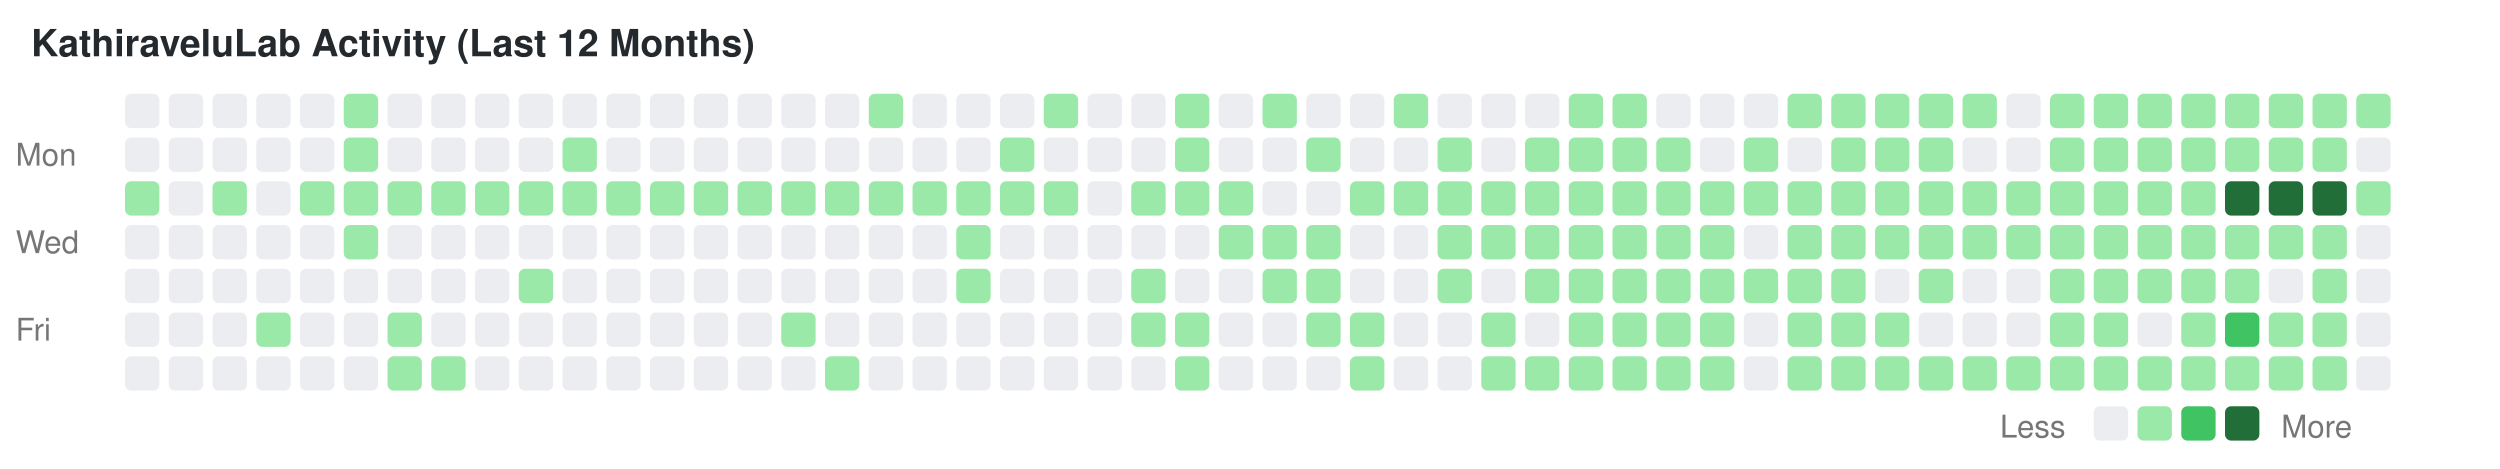
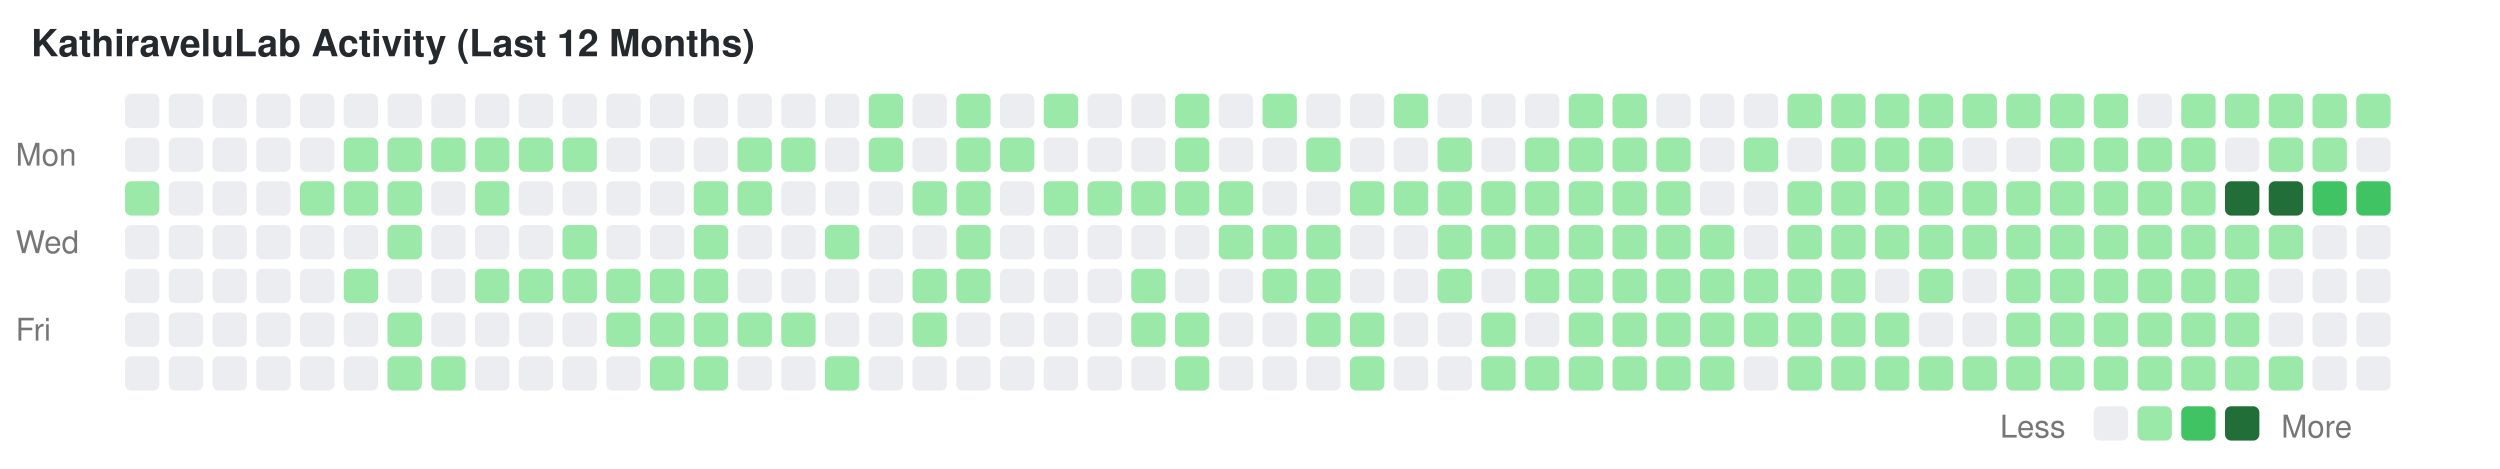
<svg xmlns="http://www.w3.org/2000/svg" width="800" height="150" viewBox="0 0 800 150">
  <style>text { font-family: -apple-system, BlinkMacSystemFont, "Segoe UI", Helvetica, Arial, sans-serif; font-size: 10px; fill: #767676; }</style>
  <text x="10" y="18" style="font-size: 12px; font-weight: bold; fill: #24292e;">KathiraveluLab Activity (Last 12 Months)</text>
  <text x="5" y="53">Mon</text>
  <text x="5" y="81">Wed</text>
  <text x="5" y="109">Fri</text>
  <rect x="40" y="30" width="11" height="11" fill="#ebedf0" rx="2" ry="2" />
  <rect x="40" y="44" width="11" height="11" fill="#ebedf0" rx="2" ry="2" />
  <rect x="40" y="58" width="11" height="11" fill="#9be9a8" rx="2" ry="2" />
  <rect x="40" y="72" width="11" height="11" fill="#ebedf0" rx="2" ry="2" />
  <rect x="40" y="86" width="11" height="11" fill="#ebedf0" rx="2" ry="2" />
  <rect x="40" y="100" width="11" height="11" fill="#ebedf0" rx="2" ry="2" />
  <rect x="40" y="114" width="11" height="11" fill="#ebedf0" rx="2" ry="2" />
  <rect x="54" y="30" width="11" height="11" fill="#ebedf0" rx="2" ry="2" />
  <rect x="54" y="44" width="11" height="11" fill="#ebedf0" rx="2" ry="2" />
  <rect x="54" y="58" width="11" height="11" fill="#ebedf0" rx="2" ry="2" />
  <rect x="54" y="72" width="11" height="11" fill="#ebedf0" rx="2" ry="2" />
  <rect x="54" y="86" width="11" height="11" fill="#ebedf0" rx="2" ry="2" />
  <rect x="54" y="100" width="11" height="11" fill="#ebedf0" rx="2" ry="2" />
  <rect x="54" y="114" width="11" height="11" fill="#ebedf0" rx="2" ry="2" />
  <rect x="68" y="30" width="11" height="11" fill="#ebedf0" rx="2" ry="2" />
  <rect x="68" y="44" width="11" height="11" fill="#ebedf0" rx="2" ry="2" />
-   <rect x="68" y="58" width="11" height="11" fill="#9be9a8" rx="2" ry="2" />
+   <rect x="68" y="58" width="11" height="11" fill="#ebedf0" rx="2" ry="2" />
  <rect x="68" y="72" width="11" height="11" fill="#ebedf0" rx="2" ry="2" />
  <rect x="68" y="86" width="11" height="11" fill="#ebedf0" rx="2" ry="2" />
  <rect x="68" y="100" width="11" height="11" fill="#ebedf0" rx="2" ry="2" />
  <rect x="68" y="114" width="11" height="11" fill="#ebedf0" rx="2" ry="2" />
  <rect x="82" y="30" width="11" height="11" fill="#ebedf0" rx="2" ry="2" />
  <rect x="82" y="44" width="11" height="11" fill="#ebedf0" rx="2" ry="2" />
  <rect x="82" y="58" width="11" height="11" fill="#ebedf0" rx="2" ry="2" />
  <rect x="82" y="72" width="11" height="11" fill="#ebedf0" rx="2" ry="2" />
  <rect x="82" y="86" width="11" height="11" fill="#ebedf0" rx="2" ry="2" />
-   <rect x="82" y="100" width="11" height="11" fill="#9be9a8" rx="2" ry="2" />
+   <rect x="82" y="100" width="11" height="11" fill="#ebedf0" rx="2" ry="2" />
  <rect x="82" y="114" width="11" height="11" fill="#ebedf0" rx="2" ry="2" />
  <rect x="96" y="30" width="11" height="11" fill="#ebedf0" rx="2" ry="2" />
  <rect x="96" y="44" width="11" height="11" fill="#ebedf0" rx="2" ry="2" />
  <rect x="96" y="58" width="11" height="11" fill="#9be9a8" rx="2" ry="2" />
  <rect x="96" y="72" width="11" height="11" fill="#ebedf0" rx="2" ry="2" />
  <rect x="96" y="86" width="11" height="11" fill="#ebedf0" rx="2" ry="2" />
  <rect x="96" y="100" width="11" height="11" fill="#ebedf0" rx="2" ry="2" />
  <rect x="96" y="114" width="11" height="11" fill="#ebedf0" rx="2" ry="2" />
-   <rect x="110" y="30" width="11" height="11" fill="#9be9a8" rx="2" ry="2" />
+   <rect x="110" y="30" width="11" height="11" fill="#ebedf0" rx="2" ry="2" />
  <rect x="110" y="44" width="11" height="11" fill="#9be9a8" rx="2" ry="2" />
  <rect x="110" y="58" width="11" height="11" fill="#9be9a8" rx="2" ry="2" />
-   <rect x="110" y="72" width="11" height="11" fill="#9be9a8" rx="2" ry="2" />
-   <rect x="110" y="86" width="11" height="11" fill="#ebedf0" rx="2" ry="2" />
+   <rect x="110" y="72" width="11" height="11" fill="#ebedf0" rx="2" ry="2" />
+   <rect x="110" y="86" width="11" height="11" fill="#9be9a8" rx="2" ry="2" />
  <rect x="110" y="100" width="11" height="11" fill="#ebedf0" rx="2" ry="2" />
  <rect x="110" y="114" width="11" height="11" fill="#ebedf0" rx="2" ry="2" />
  <rect x="124" y="30" width="11" height="11" fill="#ebedf0" rx="2" ry="2" />
-   <rect x="124" y="44" width="11" height="11" fill="#ebedf0" rx="2" ry="2" />
+   <rect x="124" y="44" width="11" height="11" fill="#9be9a8" rx="2" ry="2" />
  <rect x="124" y="58" width="11" height="11" fill="#9be9a8" rx="2" ry="2" />
-   <rect x="124" y="72" width="11" height="11" fill="#ebedf0" rx="2" ry="2" />
+   <rect x="124" y="72" width="11" height="11" fill="#9be9a8" rx="2" ry="2" />
  <rect x="124" y="86" width="11" height="11" fill="#ebedf0" rx="2" ry="2" />
  <rect x="124" y="100" width="11" height="11" fill="#9be9a8" rx="2" ry="2" />
  <rect x="124" y="114" width="11" height="11" fill="#9be9a8" rx="2" ry="2" />
  <rect x="138" y="30" width="11" height="11" fill="#ebedf0" rx="2" ry="2" />
-   <rect x="138" y="44" width="11" height="11" fill="#ebedf0" rx="2" ry="2" />
-   <rect x="138" y="58" width="11" height="11" fill="#9be9a8" rx="2" ry="2" />
+   <rect x="138" y="44" width="11" height="11" fill="#9be9a8" rx="2" ry="2" />
+   <rect x="138" y="58" width="11" height="11" fill="#ebedf0" rx="2" ry="2" />
  <rect x="138" y="72" width="11" height="11" fill="#ebedf0" rx="2" ry="2" />
  <rect x="138" y="86" width="11" height="11" fill="#ebedf0" rx="2" ry="2" />
  <rect x="138" y="100" width="11" height="11" fill="#ebedf0" rx="2" ry="2" />
  <rect x="138" y="114" width="11" height="11" fill="#9be9a8" rx="2" ry="2" />
  <rect x="152" y="30" width="11" height="11" fill="#ebedf0" rx="2" ry="2" />
-   <rect x="152" y="44" width="11" height="11" fill="#ebedf0" rx="2" ry="2" />
+   <rect x="152" y="44" width="11" height="11" fill="#9be9a8" rx="2" ry="2" />
  <rect x="152" y="58" width="11" height="11" fill="#9be9a8" rx="2" ry="2" />
  <rect x="152" y="72" width="11" height="11" fill="#ebedf0" rx="2" ry="2" />
-   <rect x="152" y="86" width="11" height="11" fill="#ebedf0" rx="2" ry="2" />
+   <rect x="152" y="86" width="11" height="11" fill="#9be9a8" rx="2" ry="2" />
  <rect x="152" y="100" width="11" height="11" fill="#ebedf0" rx="2" ry="2" />
  <rect x="152" y="114" width="11" height="11" fill="#ebedf0" rx="2" ry="2" />
  <rect x="166" y="30" width="11" height="11" fill="#ebedf0" rx="2" ry="2" />
-   <rect x="166" y="44" width="11" height="11" fill="#ebedf0" rx="2" ry="2" />
-   <rect x="166" y="58" width="11" height="11" fill="#9be9a8" rx="2" ry="2" />
+   <rect x="166" y="44" width="11" height="11" fill="#9be9a8" rx="2" ry="2" />
+   <rect x="166" y="58" width="11" height="11" fill="#ebedf0" rx="2" ry="2" />
  <rect x="166" y="72" width="11" height="11" fill="#ebedf0" rx="2" ry="2" />
  <rect x="166" y="86" width="11" height="11" fill="#9be9a8" rx="2" ry="2" />
  <rect x="166" y="100" width="11" height="11" fill="#ebedf0" rx="2" ry="2" />
  <rect x="166" y="114" width="11" height="11" fill="#ebedf0" rx="2" ry="2" />
  <rect x="180" y="30" width="11" height="11" fill="#ebedf0" rx="2" ry="2" />
  <rect x="180" y="44" width="11" height="11" fill="#9be9a8" rx="2" ry="2" />
-   <rect x="180" y="58" width="11" height="11" fill="#9be9a8" rx="2" ry="2" />
-   <rect x="180" y="72" width="11" height="11" fill="#ebedf0" rx="2" ry="2" />
-   <rect x="180" y="86" width="11" height="11" fill="#ebedf0" rx="2" ry="2" />
+   <rect x="180" y="58" width="11" height="11" fill="#ebedf0" rx="2" ry="2" />
+   <rect x="180" y="72" width="11" height="11" fill="#9be9a8" rx="2" ry="2" />
+   <rect x="180" y="86" width="11" height="11" fill="#9be9a8" rx="2" ry="2" />
  <rect x="180" y="100" width="11" height="11" fill="#ebedf0" rx="2" ry="2" />
  <rect x="180" y="114" width="11" height="11" fill="#ebedf0" rx="2" ry="2" />
  <rect x="194" y="30" width="11" height="11" fill="#ebedf0" rx="2" ry="2" />
  <rect x="194" y="44" width="11" height="11" fill="#ebedf0" rx="2" ry="2" />
-   <rect x="194" y="58" width="11" height="11" fill="#9be9a8" rx="2" ry="2" />
+   <rect x="194" y="58" width="11" height="11" fill="#ebedf0" rx="2" ry="2" />
  <rect x="194" y="72" width="11" height="11" fill="#ebedf0" rx="2" ry="2" />
-   <rect x="194" y="86" width="11" height="11" fill="#ebedf0" rx="2" ry="2" />
-   <rect x="194" y="100" width="11" height="11" fill="#ebedf0" rx="2" ry="2" />
+   <rect x="194" y="86" width="11" height="11" fill="#9be9a8" rx="2" ry="2" />
+   <rect x="194" y="100" width="11" height="11" fill="#9be9a8" rx="2" ry="2" />
  <rect x="194" y="114" width="11" height="11" fill="#ebedf0" rx="2" ry="2" />
  <rect x="208" y="30" width="11" height="11" fill="#ebedf0" rx="2" ry="2" />
  <rect x="208" y="44" width="11" height="11" fill="#ebedf0" rx="2" ry="2" />
-   <rect x="208" y="58" width="11" height="11" fill="#9be9a8" rx="2" ry="2" />
+   <rect x="208" y="58" width="11" height="11" fill="#ebedf0" rx="2" ry="2" />
  <rect x="208" y="72" width="11" height="11" fill="#ebedf0" rx="2" ry="2" />
-   <rect x="208" y="86" width="11" height="11" fill="#ebedf0" rx="2" ry="2" />
-   <rect x="208" y="100" width="11" height="11" fill="#ebedf0" rx="2" ry="2" />
-   <rect x="208" y="114" width="11" height="11" fill="#ebedf0" rx="2" ry="2" />
+   <rect x="208" y="86" width="11" height="11" fill="#9be9a8" rx="2" ry="2" />
+   <rect x="208" y="100" width="11" height="11" fill="#9be9a8" rx="2" ry="2" />
+   <rect x="208" y="114" width="11" height="11" fill="#9be9a8" rx="2" ry="2" />
  <rect x="222" y="30" width="11" height="11" fill="#ebedf0" rx="2" ry="2" />
  <rect x="222" y="44" width="11" height="11" fill="#ebedf0" rx="2" ry="2" />
  <rect x="222" y="58" width="11" height="11" fill="#9be9a8" rx="2" ry="2" />
-   <rect x="222" y="72" width="11" height="11" fill="#ebedf0" rx="2" ry="2" />
-   <rect x="222" y="86" width="11" height="11" fill="#ebedf0" rx="2" ry="2" />
-   <rect x="222" y="100" width="11" height="11" fill="#ebedf0" rx="2" ry="2" />
-   <rect x="222" y="114" width="11" height="11" fill="#ebedf0" rx="2" ry="2" />
+   <rect x="222" y="72" width="11" height="11" fill="#9be9a8" rx="2" ry="2" />
+   <rect x="222" y="86" width="11" height="11" fill="#9be9a8" rx="2" ry="2" />
+   <rect x="222" y="100" width="11" height="11" fill="#9be9a8" rx="2" ry="2" />
+   <rect x="222" y="114" width="11" height="11" fill="#9be9a8" rx="2" ry="2" />
  <rect x="236" y="30" width="11" height="11" fill="#ebedf0" rx="2" ry="2" />
-   <rect x="236" y="44" width="11" height="11" fill="#ebedf0" rx="2" ry="2" />
+   <rect x="236" y="44" width="11" height="11" fill="#9be9a8" rx="2" ry="2" />
  <rect x="236" y="58" width="11" height="11" fill="#9be9a8" rx="2" ry="2" />
  <rect x="236" y="72" width="11" height="11" fill="#ebedf0" rx="2" ry="2" />
  <rect x="236" y="86" width="11" height="11" fill="#ebedf0" rx="2" ry="2" />
-   <rect x="236" y="100" width="11" height="11" fill="#ebedf0" rx="2" ry="2" />
+   <rect x="236" y="100" width="11" height="11" fill="#9be9a8" rx="2" ry="2" />
  <rect x="236" y="114" width="11" height="11" fill="#ebedf0" rx="2" ry="2" />
  <rect x="250" y="30" width="11" height="11" fill="#ebedf0" rx="2" ry="2" />
-   <rect x="250" y="44" width="11" height="11" fill="#ebedf0" rx="2" ry="2" />
-   <rect x="250" y="58" width="11" height="11" fill="#9be9a8" rx="2" ry="2" />
+   <rect x="250" y="44" width="11" height="11" fill="#9be9a8" rx="2" ry="2" />
+   <rect x="250" y="58" width="11" height="11" fill="#ebedf0" rx="2" ry="2" />
  <rect x="250" y="72" width="11" height="11" fill="#ebedf0" rx="2" ry="2" />
  <rect x="250" y="86" width="11" height="11" fill="#ebedf0" rx="2" ry="2" />
  <rect x="250" y="100" width="11" height="11" fill="#9be9a8" rx="2" ry="2" />
  <rect x="250" y="114" width="11" height="11" fill="#ebedf0" rx="2" ry="2" />
  <rect x="264" y="30" width="11" height="11" fill="#ebedf0" rx="2" ry="2" />
  <rect x="264" y="44" width="11" height="11" fill="#ebedf0" rx="2" ry="2" />
-   <rect x="264" y="58" width="11" height="11" fill="#9be9a8" rx="2" ry="2" />
-   <rect x="264" y="72" width="11" height="11" fill="#ebedf0" rx="2" ry="2" />
+   <rect x="264" y="58" width="11" height="11" fill="#ebedf0" rx="2" ry="2" />
+   <rect x="264" y="72" width="11" height="11" fill="#9be9a8" rx="2" ry="2" />
  <rect x="264" y="86" width="11" height="11" fill="#ebedf0" rx="2" ry="2" />
  <rect x="264" y="100" width="11" height="11" fill="#ebedf0" rx="2" ry="2" />
  <rect x="264" y="114" width="11" height="11" fill="#9be9a8" rx="2" ry="2" />
  <rect x="278" y="30" width="11" height="11" fill="#9be9a8" rx="2" ry="2" />
-   <rect x="278" y="44" width="11" height="11" fill="#ebedf0" rx="2" ry="2" />
-   <rect x="278" y="58" width="11" height="11" fill="#9be9a8" rx="2" ry="2" />
+   <rect x="278" y="44" width="11" height="11" fill="#9be9a8" rx="2" ry="2" />
+   <rect x="278" y="58" width="11" height="11" fill="#ebedf0" rx="2" ry="2" />
  <rect x="278" y="72" width="11" height="11" fill="#ebedf0" rx="2" ry="2" />
  <rect x="278" y="86" width="11" height="11" fill="#ebedf0" rx="2" ry="2" />
  <rect x="278" y="100" width="11" height="11" fill="#ebedf0" rx="2" ry="2" />
  <rect x="278" y="114" width="11" height="11" fill="#ebedf0" rx="2" ry="2" />
  <rect x="292" y="30" width="11" height="11" fill="#ebedf0" rx="2" ry="2" />
  <rect x="292" y="44" width="11" height="11" fill="#ebedf0" rx="2" ry="2" />
  <rect x="292" y="58" width="11" height="11" fill="#9be9a8" rx="2" ry="2" />
  <rect x="292" y="72" width="11" height="11" fill="#ebedf0" rx="2" ry="2" />
-   <rect x="292" y="86" width="11" height="11" fill="#ebedf0" rx="2" ry="2" />
-   <rect x="292" y="100" width="11" height="11" fill="#ebedf0" rx="2" ry="2" />
+   <rect x="292" y="86" width="11" height="11" fill="#9be9a8" rx="2" ry="2" />
+   <rect x="292" y="100" width="11" height="11" fill="#9be9a8" rx="2" ry="2" />
  <rect x="292" y="114" width="11" height="11" fill="#ebedf0" rx="2" ry="2" />
-   <rect x="306" y="30" width="11" height="11" fill="#ebedf0" rx="2" ry="2" />
-   <rect x="306" y="44" width="11" height="11" fill="#ebedf0" rx="2" ry="2" />
+   <rect x="306" y="30" width="11" height="11" fill="#9be9a8" rx="2" ry="2" />
+   <rect x="306" y="44" width="11" height="11" fill="#9be9a8" rx="2" ry="2" />
  <rect x="306" y="58" width="11" height="11" fill="#9be9a8" rx="2" ry="2" />
  <rect x="306" y="72" width="11" height="11" fill="#9be9a8" rx="2" ry="2" />
  <rect x="306" y="86" width="11" height="11" fill="#9be9a8" rx="2" ry="2" />
  <rect x="306" y="100" width="11" height="11" fill="#ebedf0" rx="2" ry="2" />
  <rect x="306" y="114" width="11" height="11" fill="#ebedf0" rx="2" ry="2" />
  <rect x="320" y="30" width="11" height="11" fill="#ebedf0" rx="2" ry="2" />
  <rect x="320" y="44" width="11" height="11" fill="#9be9a8" rx="2" ry="2" />
-   <rect x="320" y="58" width="11" height="11" fill="#9be9a8" rx="2" ry="2" />
+   <rect x="320" y="58" width="11" height="11" fill="#ebedf0" rx="2" ry="2" />
  <rect x="320" y="72" width="11" height="11" fill="#ebedf0" rx="2" ry="2" />
  <rect x="320" y="86" width="11" height="11" fill="#ebedf0" rx="2" ry="2" />
  <rect x="320" y="100" width="11" height="11" fill="#ebedf0" rx="2" ry="2" />
  <rect x="320" y="114" width="11" height="11" fill="#ebedf0" rx="2" ry="2" />
  <rect x="334" y="30" width="11" height="11" fill="#9be9a8" rx="2" ry="2" />
  <rect x="334" y="44" width="11" height="11" fill="#ebedf0" rx="2" ry="2" />
  <rect x="334" y="58" width="11" height="11" fill="#9be9a8" rx="2" ry="2" />
  <rect x="334" y="72" width="11" height="11" fill="#ebedf0" rx="2" ry="2" />
  <rect x="334" y="86" width="11" height="11" fill="#ebedf0" rx="2" ry="2" />
  <rect x="334" y="100" width="11" height="11" fill="#ebedf0" rx="2" ry="2" />
  <rect x="334" y="114" width="11" height="11" fill="#ebedf0" rx="2" ry="2" />
  <rect x="348" y="30" width="11" height="11" fill="#ebedf0" rx="2" ry="2" />
  <rect x="348" y="44" width="11" height="11" fill="#ebedf0" rx="2" ry="2" />
-   <rect x="348" y="58" width="11" height="11" fill="#ebedf0" rx="2" ry="2" />
+   <rect x="348" y="58" width="11" height="11" fill="#9be9a8" rx="2" ry="2" />
  <rect x="348" y="72" width="11" height="11" fill="#ebedf0" rx="2" ry="2" />
  <rect x="348" y="86" width="11" height="11" fill="#ebedf0" rx="2" ry="2" />
  <rect x="348" y="100" width="11" height="11" fill="#ebedf0" rx="2" ry="2" />
  <rect x="348" y="114" width="11" height="11" fill="#ebedf0" rx="2" ry="2" />
  <rect x="362" y="30" width="11" height="11" fill="#ebedf0" rx="2" ry="2" />
  <rect x="362" y="44" width="11" height="11" fill="#ebedf0" rx="2" ry="2" />
  <rect x="362" y="58" width="11" height="11" fill="#9be9a8" rx="2" ry="2" />
  <rect x="362" y="72" width="11" height="11" fill="#ebedf0" rx="2" ry="2" />
  <rect x="362" y="86" width="11" height="11" fill="#9be9a8" rx="2" ry="2" />
  <rect x="362" y="100" width="11" height="11" fill="#9be9a8" rx="2" ry="2" />
  <rect x="362" y="114" width="11" height="11" fill="#ebedf0" rx="2" ry="2" />
  <rect x="376" y="30" width="11" height="11" fill="#9be9a8" rx="2" ry="2" />
  <rect x="376" y="44" width="11" height="11" fill="#9be9a8" rx="2" ry="2" />
  <rect x="376" y="58" width="11" height="11" fill="#9be9a8" rx="2" ry="2" />
  <rect x="376" y="72" width="11" height="11" fill="#ebedf0" rx="2" ry="2" />
  <rect x="376" y="86" width="11" height="11" fill="#ebedf0" rx="2" ry="2" />
  <rect x="376" y="100" width="11" height="11" fill="#9be9a8" rx="2" ry="2" />
  <rect x="376" y="114" width="11" height="11" fill="#9be9a8" rx="2" ry="2" />
  <rect x="390" y="30" width="11" height="11" fill="#ebedf0" rx="2" ry="2" />
  <rect x="390" y="44" width="11" height="11" fill="#ebedf0" rx="2" ry="2" />
  <rect x="390" y="58" width="11" height="11" fill="#9be9a8" rx="2" ry="2" />
  <rect x="390" y="72" width="11" height="11" fill="#9be9a8" rx="2" ry="2" />
  <rect x="390" y="86" width="11" height="11" fill="#ebedf0" rx="2" ry="2" />
  <rect x="390" y="100" width="11" height="11" fill="#ebedf0" rx="2" ry="2" />
  <rect x="390" y="114" width="11" height="11" fill="#ebedf0" rx="2" ry="2" />
  <rect x="404" y="30" width="11" height="11" fill="#9be9a8" rx="2" ry="2" />
  <rect x="404" y="44" width="11" height="11" fill="#ebedf0" rx="2" ry="2" />
  <rect x="404" y="58" width="11" height="11" fill="#ebedf0" rx="2" ry="2" />
  <rect x="404" y="72" width="11" height="11" fill="#9be9a8" rx="2" ry="2" />
  <rect x="404" y="86" width="11" height="11" fill="#9be9a8" rx="2" ry="2" />
  <rect x="404" y="100" width="11" height="11" fill="#ebedf0" rx="2" ry="2" />
  <rect x="404" y="114" width="11" height="11" fill="#ebedf0" rx="2" ry="2" />
  <rect x="418" y="30" width="11" height="11" fill="#ebedf0" rx="2" ry="2" />
  <rect x="418" y="44" width="11" height="11" fill="#9be9a8" rx="2" ry="2" />
  <rect x="418" y="58" width="11" height="11" fill="#ebedf0" rx="2" ry="2" />
  <rect x="418" y="72" width="11" height="11" fill="#9be9a8" rx="2" ry="2" />
  <rect x="418" y="86" width="11" height="11" fill="#9be9a8" rx="2" ry="2" />
  <rect x="418" y="100" width="11" height="11" fill="#9be9a8" rx="2" ry="2" />
  <rect x="418" y="114" width="11" height="11" fill="#ebedf0" rx="2" ry="2" />
  <rect x="432" y="30" width="11" height="11" fill="#ebedf0" rx="2" ry="2" />
  <rect x="432" y="44" width="11" height="11" fill="#ebedf0" rx="2" ry="2" />
  <rect x="432" y="58" width="11" height="11" fill="#9be9a8" rx="2" ry="2" />
  <rect x="432" y="72" width="11" height="11" fill="#ebedf0" rx="2" ry="2" />
  <rect x="432" y="86" width="11" height="11" fill="#ebedf0" rx="2" ry="2" />
  <rect x="432" y="100" width="11" height="11" fill="#9be9a8" rx="2" ry="2" />
  <rect x="432" y="114" width="11" height="11" fill="#9be9a8" rx="2" ry="2" />
  <rect x="446" y="30" width="11" height="11" fill="#9be9a8" rx="2" ry="2" />
  <rect x="446" y="44" width="11" height="11" fill="#ebedf0" rx="2" ry="2" />
  <rect x="446" y="58" width="11" height="11" fill="#9be9a8" rx="2" ry="2" />
  <rect x="446" y="72" width="11" height="11" fill="#ebedf0" rx="2" ry="2" />
  <rect x="446" y="86" width="11" height="11" fill="#ebedf0" rx="2" ry="2" />
  <rect x="446" y="100" width="11" height="11" fill="#ebedf0" rx="2" ry="2" />
  <rect x="446" y="114" width="11" height="11" fill="#ebedf0" rx="2" ry="2" />
  <rect x="460" y="30" width="11" height="11" fill="#ebedf0" rx="2" ry="2" />
  <rect x="460" y="44" width="11" height="11" fill="#9be9a8" rx="2" ry="2" />
  <rect x="460" y="58" width="11" height="11" fill="#9be9a8" rx="2" ry="2" />
  <rect x="460" y="72" width="11" height="11" fill="#9be9a8" rx="2" ry="2" />
  <rect x="460" y="86" width="11" height="11" fill="#9be9a8" rx="2" ry="2" />
  <rect x="460" y="100" width="11" height="11" fill="#ebedf0" rx="2" ry="2" />
  <rect x="460" y="114" width="11" height="11" fill="#ebedf0" rx="2" ry="2" />
  <rect x="474" y="30" width="11" height="11" fill="#ebedf0" rx="2" ry="2" />
  <rect x="474" y="44" width="11" height="11" fill="#ebedf0" rx="2" ry="2" />
  <rect x="474" y="58" width="11" height="11" fill="#9be9a8" rx="2" ry="2" />
  <rect x="474" y="72" width="11" height="11" fill="#9be9a8" rx="2" ry="2" />
  <rect x="474" y="86" width="11" height="11" fill="#ebedf0" rx="2" ry="2" />
  <rect x="474" y="100" width="11" height="11" fill="#9be9a8" rx="2" ry="2" />
  <rect x="474" y="114" width="11" height="11" fill="#9be9a8" rx="2" ry="2" />
  <rect x="488" y="30" width="11" height="11" fill="#ebedf0" rx="2" ry="2" />
  <rect x="488" y="44" width="11" height="11" fill="#9be9a8" rx="2" ry="2" />
  <rect x="488" y="58" width="11" height="11" fill="#9be9a8" rx="2" ry="2" />
  <rect x="488" y="72" width="11" height="11" fill="#9be9a8" rx="2" ry="2" />
  <rect x="488" y="86" width="11" height="11" fill="#9be9a8" rx="2" ry="2" />
  <rect x="488" y="100" width="11" height="11" fill="#ebedf0" rx="2" ry="2" />
  <rect x="488" y="114" width="11" height="11" fill="#9be9a8" rx="2" ry="2" />
  <rect x="502" y="30" width="11" height="11" fill="#9be9a8" rx="2" ry="2" />
  <rect x="502" y="44" width="11" height="11" fill="#9be9a8" rx="2" ry="2" />
  <rect x="502" y="58" width="11" height="11" fill="#9be9a8" rx="2" ry="2" />
  <rect x="502" y="72" width="11" height="11" fill="#9be9a8" rx="2" ry="2" />
  <rect x="502" y="86" width="11" height="11" fill="#9be9a8" rx="2" ry="2" />
  <rect x="502" y="100" width="11" height="11" fill="#9be9a8" rx="2" ry="2" />
  <rect x="502" y="114" width="11" height="11" fill="#9be9a8" rx="2" ry="2" />
  <rect x="516" y="30" width="11" height="11" fill="#9be9a8" rx="2" ry="2" />
  <rect x="516" y="44" width="11" height="11" fill="#9be9a8" rx="2" ry="2" />
  <rect x="516" y="58" width="11" height="11" fill="#9be9a8" rx="2" ry="2" />
  <rect x="516" y="72" width="11" height="11" fill="#9be9a8" rx="2" ry="2" />
  <rect x="516" y="86" width="11" height="11" fill="#9be9a8" rx="2" ry="2" />
  <rect x="516" y="100" width="11" height="11" fill="#9be9a8" rx="2" ry="2" />
  <rect x="516" y="114" width="11" height="11" fill="#9be9a8" rx="2" ry="2" />
  <rect x="530" y="30" width="11" height="11" fill="#ebedf0" rx="2" ry="2" />
  <rect x="530" y="44" width="11" height="11" fill="#9be9a8" rx="2" ry="2" />
  <rect x="530" y="58" width="11" height="11" fill="#9be9a8" rx="2" ry="2" />
  <rect x="530" y="72" width="11" height="11" fill="#9be9a8" rx="2" ry="2" />
  <rect x="530" y="86" width="11" height="11" fill="#9be9a8" rx="2" ry="2" />
  <rect x="530" y="100" width="11" height="11" fill="#9be9a8" rx="2" ry="2" />
  <rect x="530" y="114" width="11" height="11" fill="#9be9a8" rx="2" ry="2" />
  <rect x="544" y="30" width="11" height="11" fill="#ebedf0" rx="2" ry="2" />
  <rect x="544" y="44" width="11" height="11" fill="#ebedf0" rx="2" ry="2" />
-   <rect x="544" y="58" width="11" height="11" fill="#9be9a8" rx="2" ry="2" />
+   <rect x="544" y="58" width="11" height="11" fill="#ebedf0" rx="2" ry="2" />
  <rect x="544" y="72" width="11" height="11" fill="#9be9a8" rx="2" ry="2" />
  <rect x="544" y="86" width="11" height="11" fill="#9be9a8" rx="2" ry="2" />
  <rect x="544" y="100" width="11" height="11" fill="#9be9a8" rx="2" ry="2" />
  <rect x="544" y="114" width="11" height="11" fill="#9be9a8" rx="2" ry="2" />
  <rect x="558" y="30" width="11" height="11" fill="#ebedf0" rx="2" ry="2" />
  <rect x="558" y="44" width="11" height="11" fill="#9be9a8" rx="2" ry="2" />
-   <rect x="558" y="58" width="11" height="11" fill="#9be9a8" rx="2" ry="2" />
+   <rect x="558" y="58" width="11" height="11" fill="#ebedf0" rx="2" ry="2" />
  <rect x="558" y="72" width="11" height="11" fill="#ebedf0" rx="2" ry="2" />
  <rect x="558" y="86" width="11" height="11" fill="#9be9a8" rx="2" ry="2" />
-   <rect x="558" y="100" width="11" height="11" fill="#ebedf0" rx="2" ry="2" />
+   <rect x="558" y="100" width="11" height="11" fill="#9be9a8" rx="2" ry="2" />
  <rect x="558" y="114" width="11" height="11" fill="#ebedf0" rx="2" ry="2" />
  <rect x="572" y="30" width="11" height="11" fill="#9be9a8" rx="2" ry="2" />
  <rect x="572" y="44" width="11" height="11" fill="#ebedf0" rx="2" ry="2" />
  <rect x="572" y="58" width="11" height="11" fill="#9be9a8" rx="2" ry="2" />
  <rect x="572" y="72" width="11" height="11" fill="#9be9a8" rx="2" ry="2" />
  <rect x="572" y="86" width="11" height="11" fill="#9be9a8" rx="2" ry="2" />
  <rect x="572" y="100" width="11" height="11" fill="#9be9a8" rx="2" ry="2" />
  <rect x="572" y="114" width="11" height="11" fill="#9be9a8" rx="2" ry="2" />
  <rect x="586" y="30" width="11" height="11" fill="#9be9a8" rx="2" ry="2" />
  <rect x="586" y="44" width="11" height="11" fill="#9be9a8" rx="2" ry="2" />
  <rect x="586" y="58" width="11" height="11" fill="#9be9a8" rx="2" ry="2" />
  <rect x="586" y="72" width="11" height="11" fill="#9be9a8" rx="2" ry="2" />
  <rect x="586" y="86" width="11" height="11" fill="#9be9a8" rx="2" ry="2" />
  <rect x="586" y="100" width="11" height="11" fill="#9be9a8" rx="2" ry="2" />
  <rect x="586" y="114" width="11" height="11" fill="#9be9a8" rx="2" ry="2" />
  <rect x="600" y="30" width="11" height="11" fill="#9be9a8" rx="2" ry="2" />
  <rect x="600" y="44" width="11" height="11" fill="#9be9a8" rx="2" ry="2" />
  <rect x="600" y="58" width="11" height="11" fill="#9be9a8" rx="2" ry="2" />
  <rect x="600" y="72" width="11" height="11" fill="#9be9a8" rx="2" ry="2" />
  <rect x="600" y="86" width="11" height="11" fill="#ebedf0" rx="2" ry="2" />
  <rect x="600" y="100" width="11" height="11" fill="#9be9a8" rx="2" ry="2" />
  <rect x="600" y="114" width="11" height="11" fill="#9be9a8" rx="2" ry="2" />
  <rect x="614" y="30" width="11" height="11" fill="#9be9a8" rx="2" ry="2" />
  <rect x="614" y="44" width="11" height="11" fill="#9be9a8" rx="2" ry="2" />
  <rect x="614" y="58" width="11" height="11" fill="#9be9a8" rx="2" ry="2" />
  <rect x="614" y="72" width="11" height="11" fill="#9be9a8" rx="2" ry="2" />
  <rect x="614" y="86" width="11" height="11" fill="#9be9a8" rx="2" ry="2" />
  <rect x="614" y="100" width="11" height="11" fill="#ebedf0" rx="2" ry="2" />
  <rect x="614" y="114" width="11" height="11" fill="#9be9a8" rx="2" ry="2" />
  <rect x="628" y="30" width="11" height="11" fill="#9be9a8" rx="2" ry="2" />
  <rect x="628" y="44" width="11" height="11" fill="#ebedf0" rx="2" ry="2" />
  <rect x="628" y="58" width="11" height="11" fill="#9be9a8" rx="2" ry="2" />
  <rect x="628" y="72" width="11" height="11" fill="#9be9a8" rx="2" ry="2" />
  <rect x="628" y="86" width="11" height="11" fill="#ebedf0" rx="2" ry="2" />
  <rect x="628" y="100" width="11" height="11" fill="#ebedf0" rx="2" ry="2" />
  <rect x="628" y="114" width="11" height="11" fill="#9be9a8" rx="2" ry="2" />
-   <rect x="642" y="30" width="11" height="11" fill="#ebedf0" rx="2" ry="2" />
+   <rect x="642" y="30" width="11" height="11" fill="#9be9a8" rx="2" ry="2" />
  <rect x="642" y="44" width="11" height="11" fill="#ebedf0" rx="2" ry="2" />
  <rect x="642" y="58" width="11" height="11" fill="#9be9a8" rx="2" ry="2" />
  <rect x="642" y="72" width="11" height="11" fill="#9be9a8" rx="2" ry="2" />
-   <rect x="642" y="86" width="11" height="11" fill="#ebedf0" rx="2" ry="2" />
-   <rect x="642" y="100" width="11" height="11" fill="#ebedf0" rx="2" ry="2" />
+   <rect x="642" y="86" width="11" height="11" fill="#9be9a8" rx="2" ry="2" />
+   <rect x="642" y="100" width="11" height="11" fill="#9be9a8" rx="2" ry="2" />
  <rect x="642" y="114" width="11" height="11" fill="#9be9a8" rx="2" ry="2" />
  <rect x="656" y="30" width="11" height="11" fill="#9be9a8" rx="2" ry="2" />
  <rect x="656" y="44" width="11" height="11" fill="#9be9a8" rx="2" ry="2" />
  <rect x="656" y="58" width="11" height="11" fill="#9be9a8" rx="2" ry="2" />
  <rect x="656" y="72" width="11" height="11" fill="#9be9a8" rx="2" ry="2" />
  <rect x="656" y="86" width="11" height="11" fill="#9be9a8" rx="2" ry="2" />
  <rect x="656" y="100" width="11" height="11" fill="#9be9a8" rx="2" ry="2" />
  <rect x="656" y="114" width="11" height="11" fill="#9be9a8" rx="2" ry="2" />
  <rect x="670" y="30" width="11" height="11" fill="#9be9a8" rx="2" ry="2" />
  <rect x="670" y="44" width="11" height="11" fill="#9be9a8" rx="2" ry="2" />
  <rect x="670" y="58" width="11" height="11" fill="#9be9a8" rx="2" ry="2" />
  <rect x="670" y="72" width="11" height="11" fill="#9be9a8" rx="2" ry="2" />
  <rect x="670" y="86" width="11" height="11" fill="#9be9a8" rx="2" ry="2" />
  <rect x="670" y="100" width="11" height="11" fill="#9be9a8" rx="2" ry="2" />
  <rect x="670" y="114" width="11" height="11" fill="#9be9a8" rx="2" ry="2" />
-   <rect x="684" y="30" width="11" height="11" fill="#9be9a8" rx="2" ry="2" />
+   <rect x="684" y="30" width="11" height="11" fill="#ebedf0" rx="2" ry="2" />
  <rect x="684" y="44" width="11" height="11" fill="#9be9a8" rx="2" ry="2" />
  <rect x="684" y="58" width="11" height="11" fill="#9be9a8" rx="2" ry="2" />
  <rect x="684" y="72" width="11" height="11" fill="#9be9a8" rx="2" ry="2" />
  <rect x="684" y="86" width="11" height="11" fill="#9be9a8" rx="2" ry="2" />
-   <rect x="684" y="100" width="11" height="11" fill="#ebedf0" rx="2" ry="2" />
+   <rect x="684" y="100" width="11" height="11" fill="#9be9a8" rx="2" ry="2" />
  <rect x="684" y="114" width="11" height="11" fill="#9be9a8" rx="2" ry="2" />
  <rect x="698" y="30" width="11" height="11" fill="#9be9a8" rx="2" ry="2" />
  <rect x="698" y="44" width="11" height="11" fill="#9be9a8" rx="2" ry="2" />
  <rect x="698" y="58" width="11" height="11" fill="#9be9a8" rx="2" ry="2" />
  <rect x="698" y="72" width="11" height="11" fill="#9be9a8" rx="2" ry="2" />
  <rect x="698" y="86" width="11" height="11" fill="#9be9a8" rx="2" ry="2" />
  <rect x="698" y="100" width="11" height="11" fill="#9be9a8" rx="2" ry="2" />
  <rect x="698" y="114" width="11" height="11" fill="#9be9a8" rx="2" ry="2" />
  <rect x="712" y="30" width="11" height="11" fill="#9be9a8" rx="2" ry="2" />
-   <rect x="712" y="44" width="11" height="11" fill="#9be9a8" rx="2" ry="2" />
+   <rect x="712" y="44" width="11" height="11" fill="#ebedf0" rx="2" ry="2" />
  <rect x="712" y="58" width="11" height="11" fill="#216e39" rx="2" ry="2" />
  <rect x="712" y="72" width="11" height="11" fill="#9be9a8" rx="2" ry="2" />
  <rect x="712" y="86" width="11" height="11" fill="#9be9a8" rx="2" ry="2" />
-   <rect x="712" y="100" width="11" height="11" fill="#40c463" rx="2" ry="2" />
+   <rect x="712" y="100" width="11" height="11" fill="#9be9a8" rx="2" ry="2" />
  <rect x="712" y="114" width="11" height="11" fill="#9be9a8" rx="2" ry="2" />
  <rect x="726" y="30" width="11" height="11" fill="#9be9a8" rx="2" ry="2" />
  <rect x="726" y="44" width="11" height="11" fill="#9be9a8" rx="2" ry="2" />
  <rect x="726" y="58" width="11" height="11" fill="#216e39" rx="2" ry="2" />
  <rect x="726" y="72" width="11" height="11" fill="#9be9a8" rx="2" ry="2" />
  <rect x="726" y="86" width="11" height="11" fill="#ebedf0" rx="2" ry="2" />
-   <rect x="726" y="100" width="11" height="11" fill="#9be9a8" rx="2" ry="2" />
+   <rect x="726" y="100" width="11" height="11" fill="#ebedf0" rx="2" ry="2" />
  <rect x="726" y="114" width="11" height="11" fill="#9be9a8" rx="2" ry="2" />
  <rect x="740" y="30" width="11" height="11" fill="#9be9a8" rx="2" ry="2" />
  <rect x="740" y="44" width="11" height="11" fill="#9be9a8" rx="2" ry="2" />
-   <rect x="740" y="58" width="11" height="11" fill="#216e39" rx="2" ry="2" />
-   <rect x="740" y="72" width="11" height="11" fill="#9be9a8" rx="2" ry="2" />
-   <rect x="740" y="86" width="11" height="11" fill="#9be9a8" rx="2" ry="2" />
-   <rect x="740" y="100" width="11" height="11" fill="#9be9a8" rx="2" ry="2" />
-   <rect x="740" y="114" width="11" height="11" fill="#9be9a8" rx="2" ry="2" />
+   <rect x="740" y="58" width="11" height="11" fill="#40c463" rx="2" ry="2" />
+   <rect x="740" y="72" width="11" height="11" fill="#ebedf0" rx="2" ry="2" />
+   <rect x="740" y="86" width="11" height="11" fill="#ebedf0" rx="2" ry="2" />
+   <rect x="740" y="100" width="11" height="11" fill="#ebedf0" rx="2" ry="2" />
+   <rect x="740" y="114" width="11" height="11" fill="#ebedf0" rx="2" ry="2" />
  <rect x="754" y="30" width="11" height="11" fill="#9be9a8" rx="2" ry="2" />
  <rect x="754" y="44" width="11" height="11" fill="#ebedf0" rx="2" ry="2" />
-   <rect x="754" y="58" width="11" height="11" fill="#9be9a8" rx="2" ry="2" />
+   <rect x="754" y="58" width="11" height="11" fill="#40c463" rx="2" ry="2" />
  <rect x="754" y="72" width="11" height="11" fill="#ebedf0" rx="2" ry="2" />
  <rect x="754" y="86" width="11" height="11" fill="#ebedf0" rx="2" ry="2" />
  <rect x="754" y="100" width="11" height="11" fill="#ebedf0" rx="2" ry="2" />
  <rect x="754" y="114" width="11" height="11" fill="#ebedf0" rx="2" ry="2" />
  <text x="640" y="140">Less</text>
  <rect x="670" y="130" width="11" height="11" fill="#ebedf0" rx="2" ry="2" />
  <rect x="684" y="130" width="11" height="11" fill="#9be9a8" rx="2" ry="2" />
  <rect x="698" y="130" width="11" height="11" fill="#40c463" rx="2" ry="2" />
  <rect x="712" y="130" width="11" height="11" fill="#216e39" rx="2" ry="2" />
  <text x="730" y="140">More</text>
</svg>
